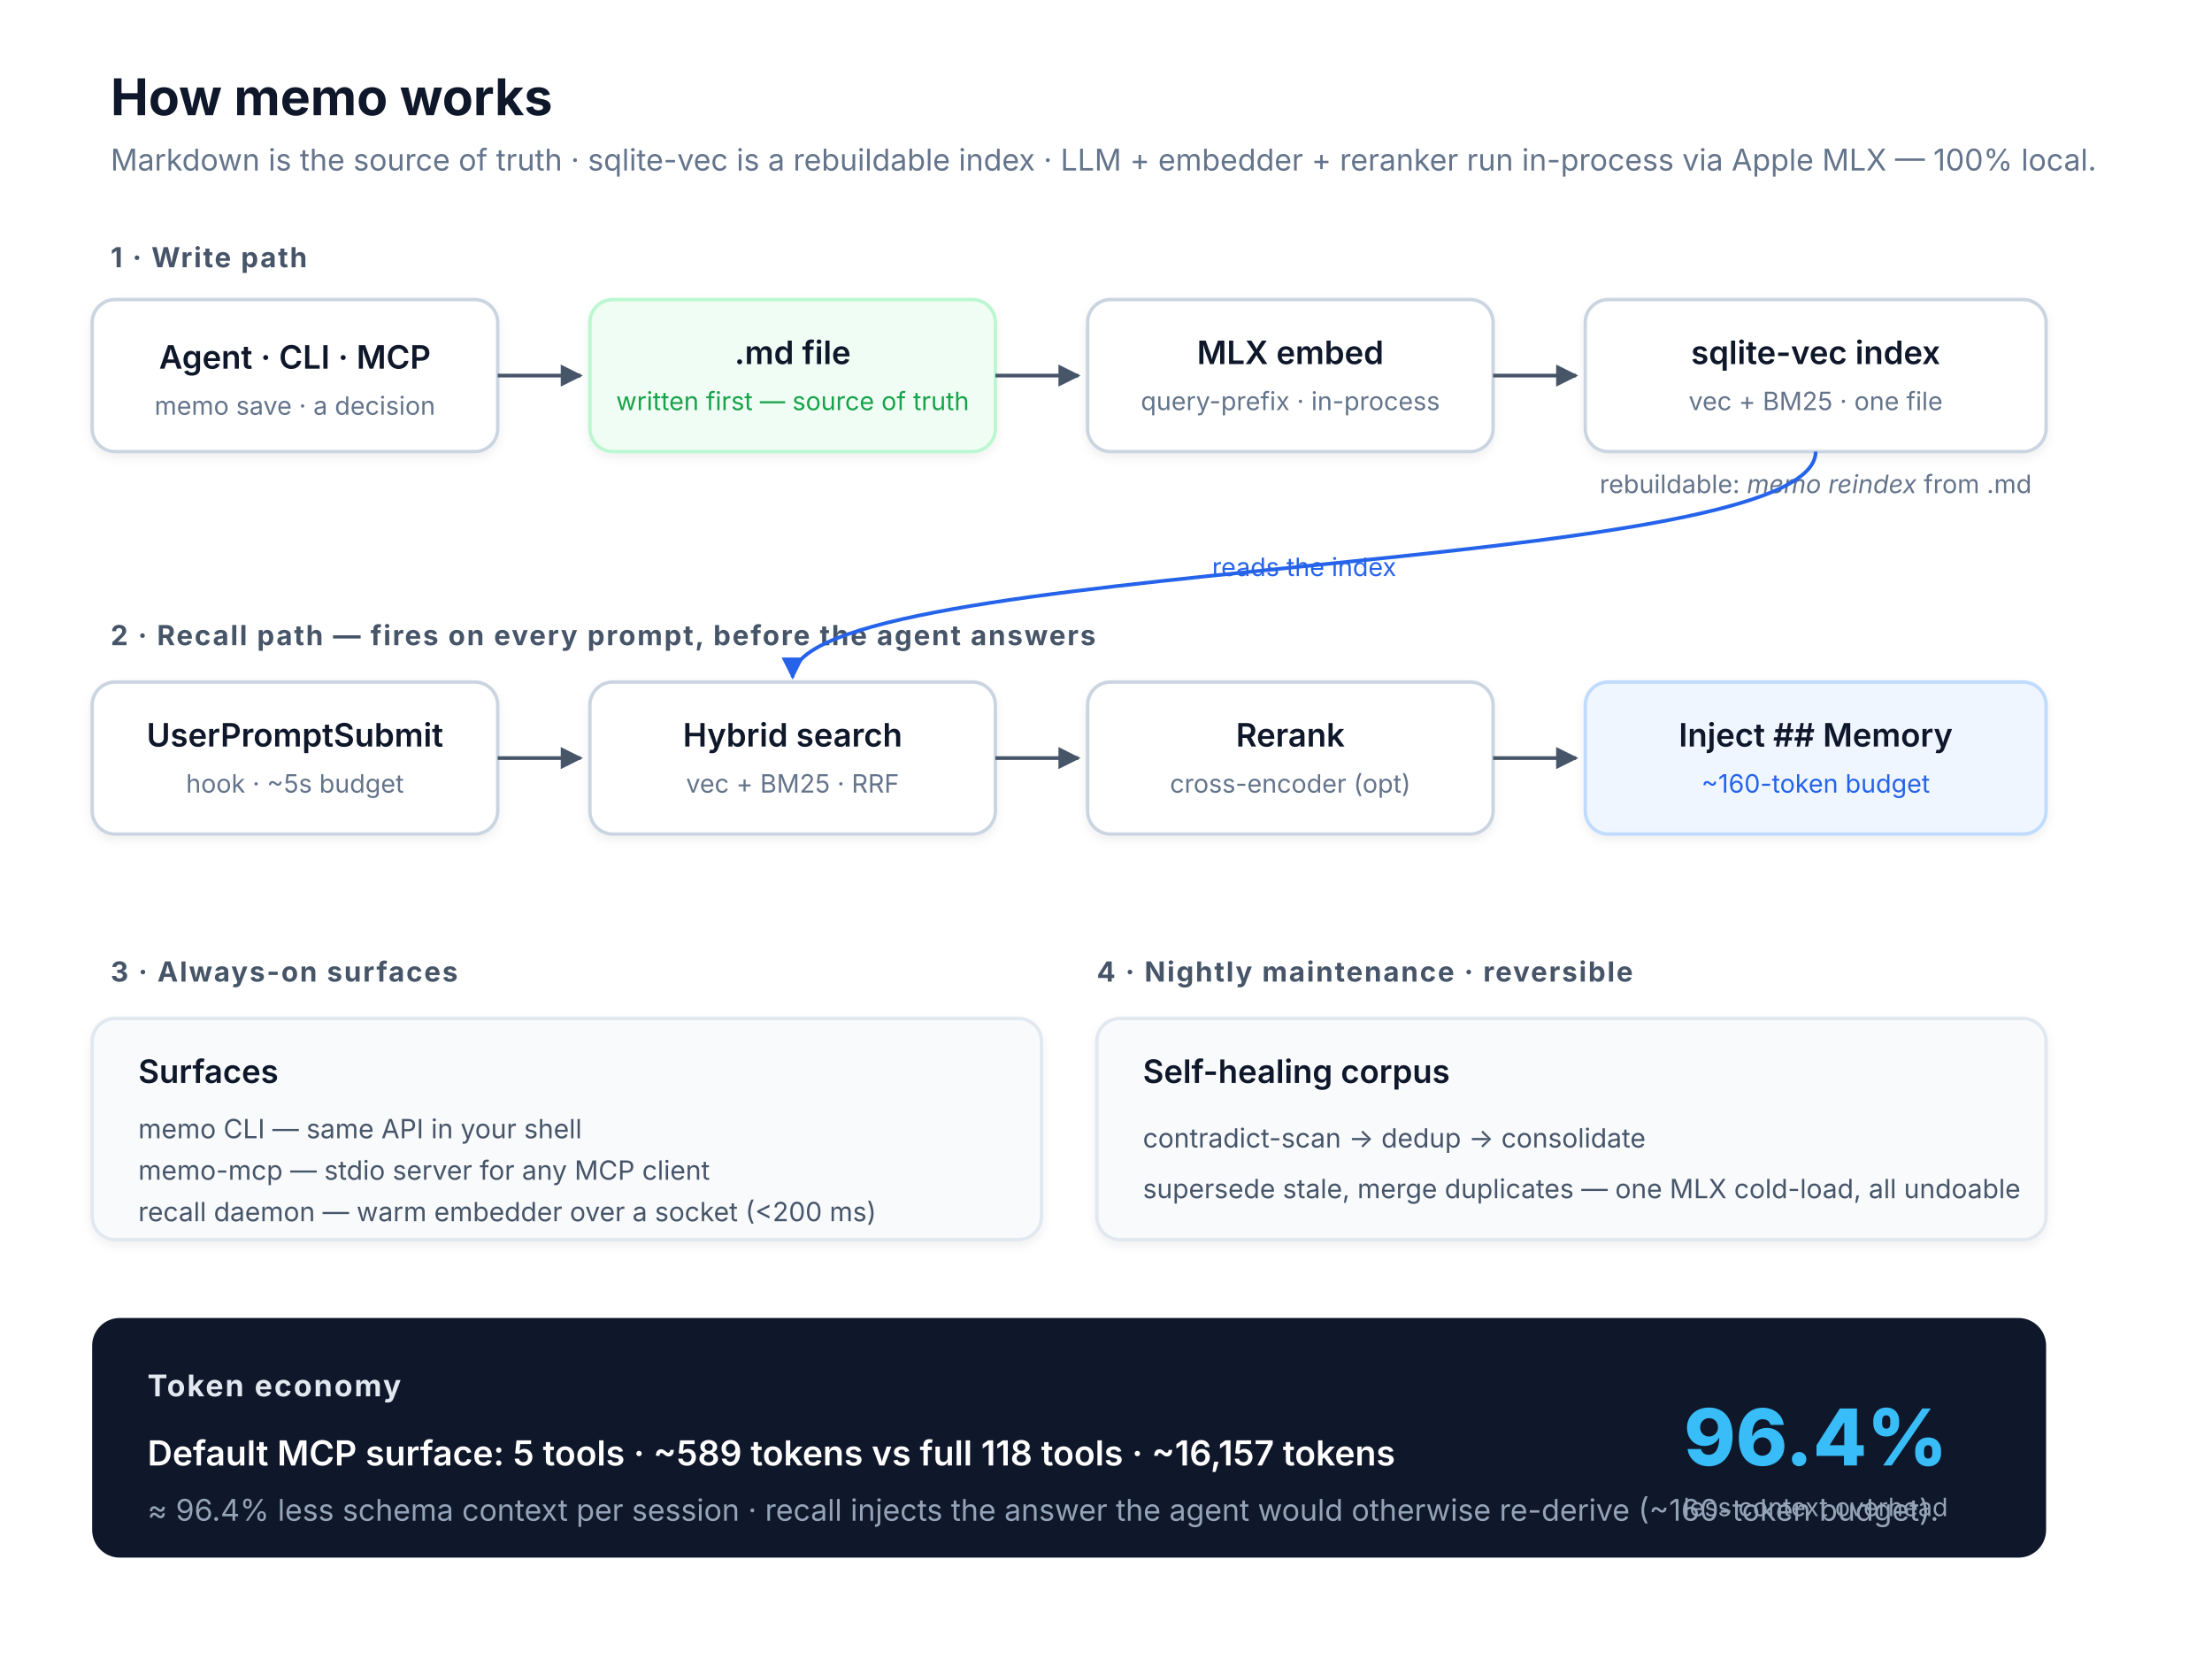
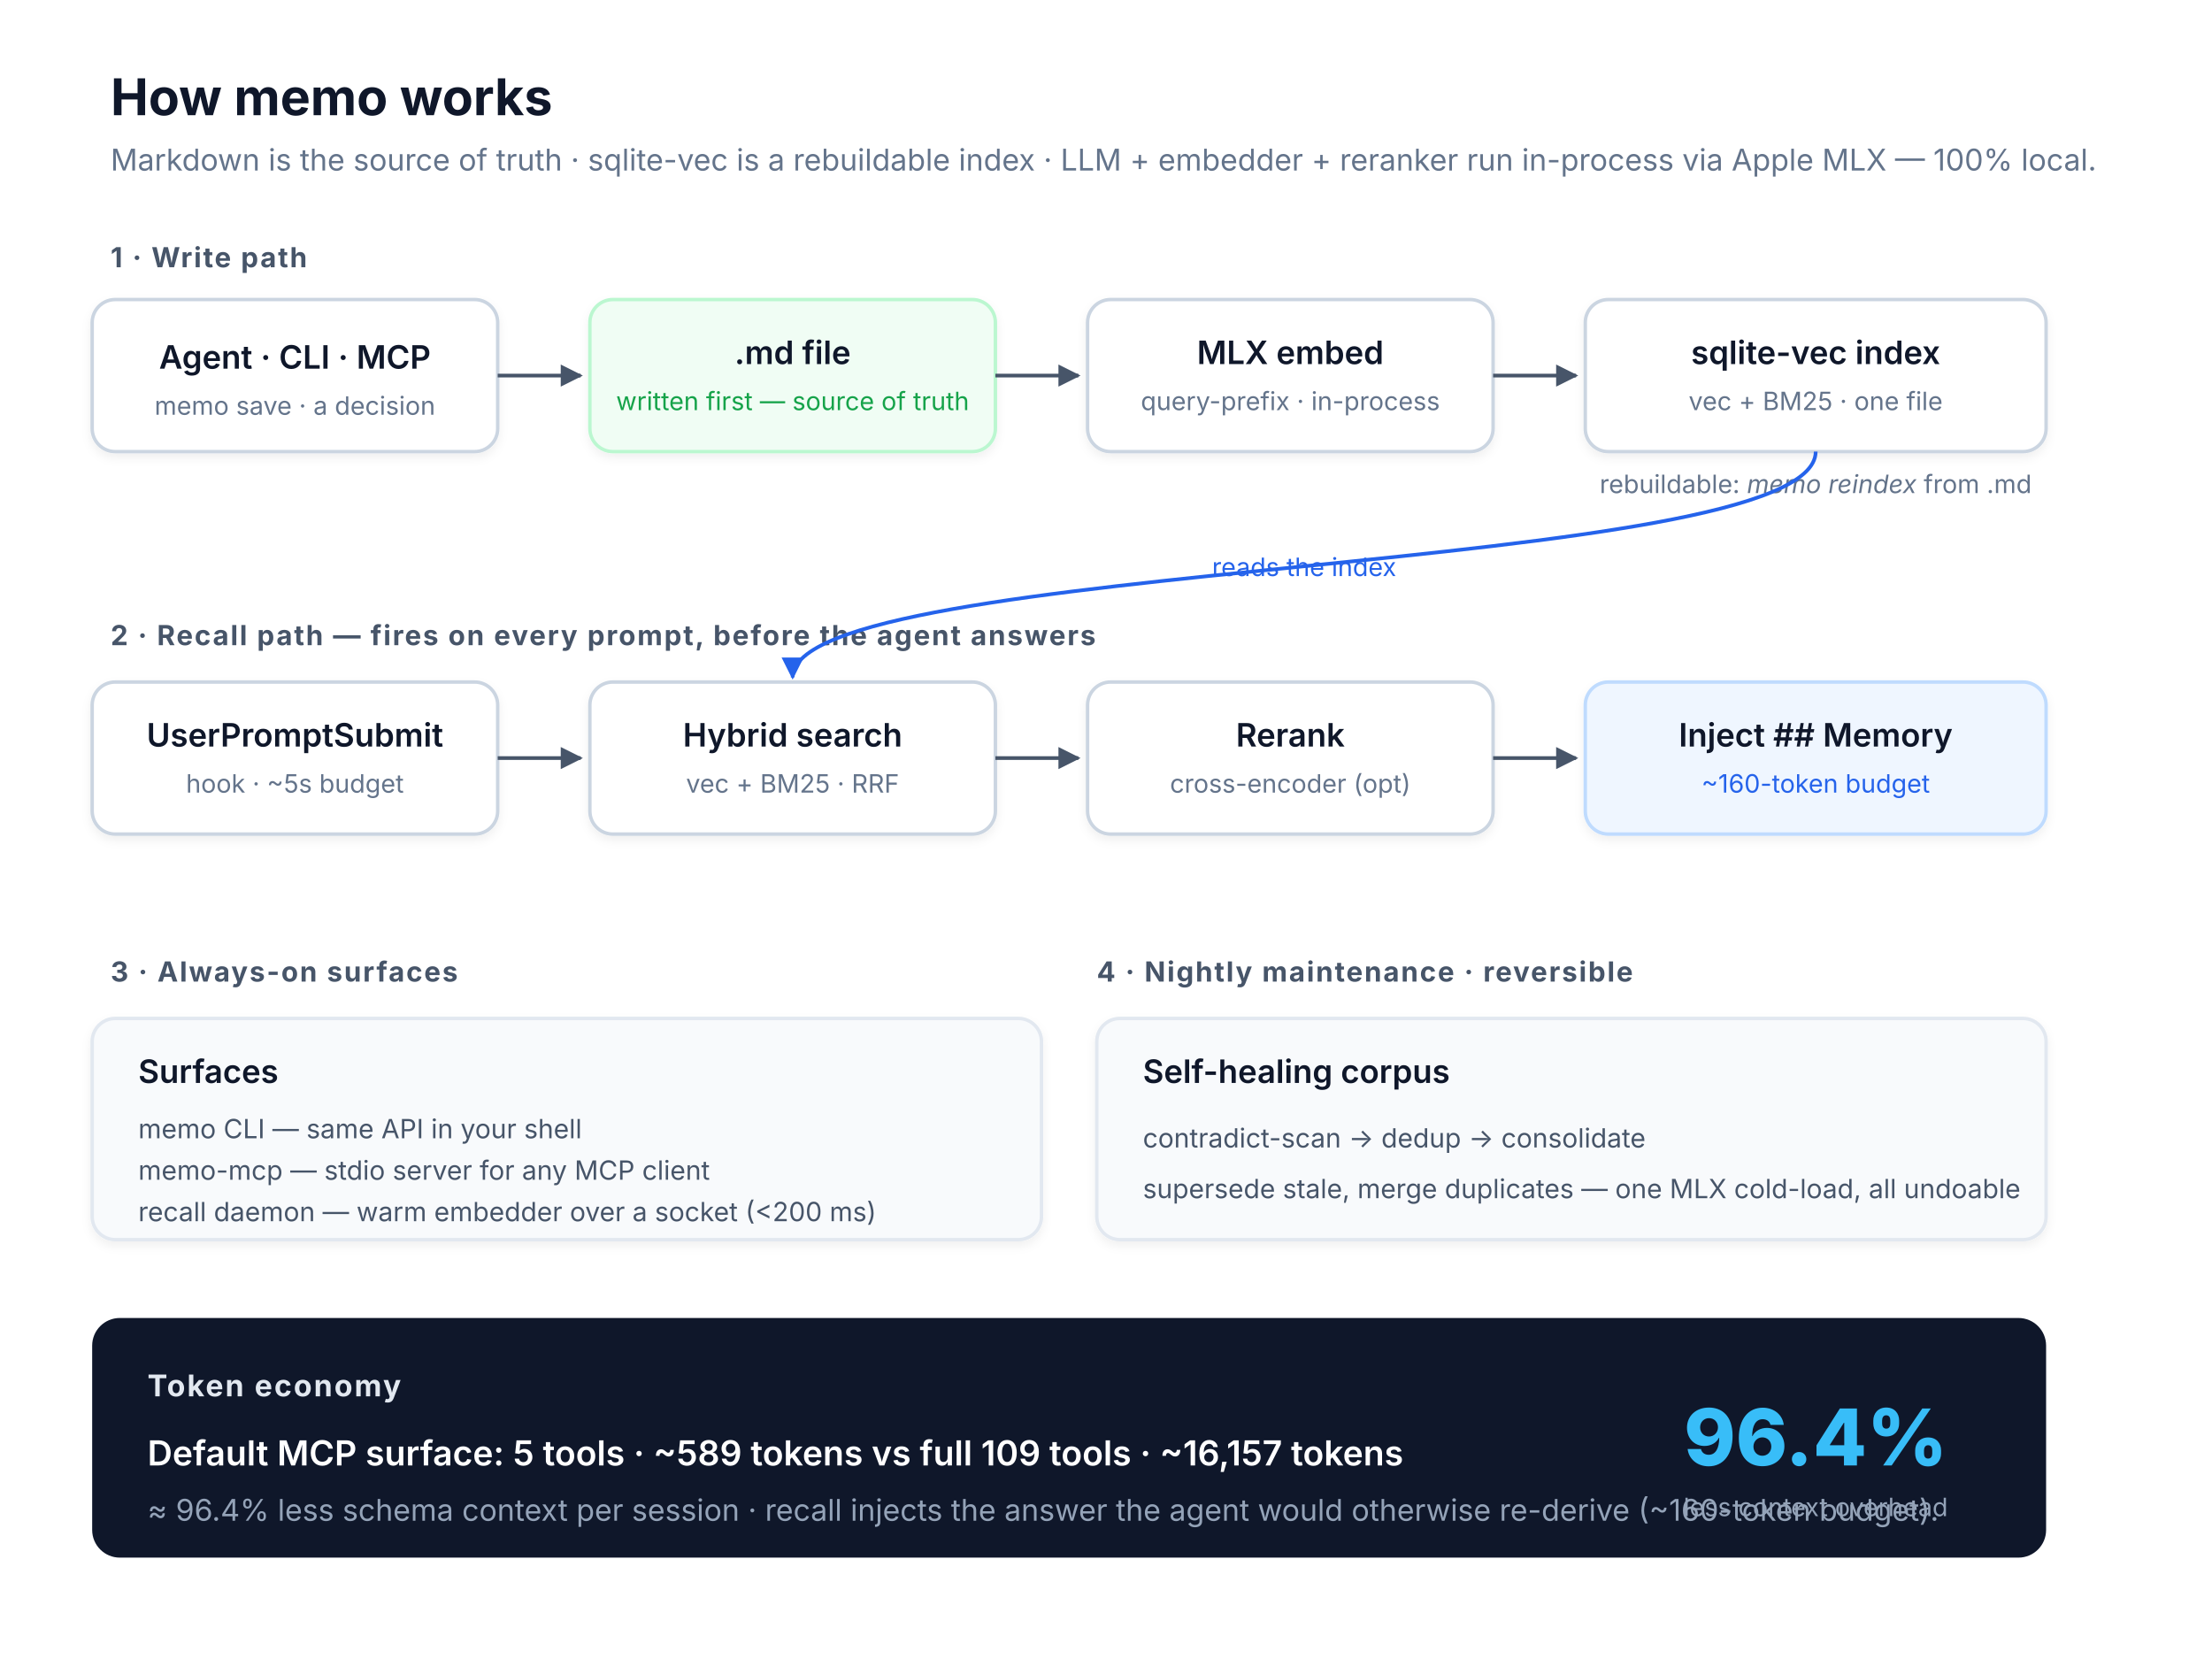
<svg xmlns="http://www.w3.org/2000/svg" viewBox="0 0 960 720" font-family="-apple-system, BlinkMacSystemFont, Segoe UI, sans-serif">
  <defs>
    <marker id="arrow" viewBox="0 0 10 10" refX="9" refY="5" markerWidth="6" markerHeight="6" orient="auto">
      <path d="M0,0 L10,5 L0,10 z" fill="#475569" />
    </marker>
    <marker id="arrow-blue" viewBox="0 0 10 10" refX="9" refY="5" markerWidth="6" markerHeight="6" orient="auto">
      <path d="M0,0 L10,5 L0,10 z" fill="#2563eb" />
    </marker>
    <filter id="shadow" x="-20%" y="-20%" width="140%" height="140%">
      <feDropShadow dx="0" dy="2" stdDeviation="2" flood-opacity="0.06" />
    </filter>
  </defs>
  <style>
    .title    { font-size: 22px; font-weight: 700; fill: #0f172a; }
    .sub      { font-size: 13px; fill: #64748b; }
    .section  { font-size: 12px; font-weight: 700; fill: #475569; letter-spacing: 0.06em; text-transform: uppercase; }
    .box      { fill: #ffffff; stroke: #cbd5e1; stroke-width: 1.5; }
    .box-md   { fill: #f0fdf4; stroke: #bbf7d0; stroke-width: 1.5; }
    .box-blue { fill: #eff6ff; stroke: #bfdbfe; stroke-width: 1.5; }
    .box-soft { fill: #f8fafc; stroke: #e2e8f0; stroke-width: 1.5; }
    .label    { font-size: 14px; font-weight: 600; fill: #0f172a; text-anchor: middle; }
    .label-l  { font-size: 14px; font-weight: 600; fill: #0f172a; text-anchor: start; }
    .meta     { font-size: 11px; fill: #64748b; text-anchor: middle; }
    .meta-l   { font-size: 11.5px; fill: #475569; text-anchor: start; }
    .green    { fill: #16a34a; }
    .blue     { fill: #2563eb; }
    .flow     { stroke: #475569; stroke-width: 1.6; fill: none; }
    .flow-b   { stroke: #2563eb; stroke-width: 1.6; fill: none; }
  </style>
  <rect x="0" y="0" width="960" height="720" fill="#ffffff" />
  <text x="48" y="50" class="title">How memo works</text>
  <text x="48" y="74" class="sub">Markdown is the source of truth · sqlite-vec is a rebuildable index · LLM + embedder + reranker run in-process via Apple MLX — 100% local.</text>
  <text x="48" y="116" class="section">1 · Write path</text>
  <rect class="box" x="40" y="130" width="176" height="66" rx="10" filter="url(#shadow)" />
  <text x="128" y="160" class="label">Agent · CLI · MCP</text>
  <text x="128" y="180" class="meta">memo save · a decision</text>
  <rect class="box-md" x="256" y="130" width="176" height="66" rx="10" filter="url(#shadow)" />
  <text x="344" y="158" class="label">.md file</text>
  <text x="344" y="178" class="meta green">written first — source of truth</text>
  <rect class="box" x="472" y="130" width="176" height="66" rx="10" filter="url(#shadow)" />
  <text x="560" y="158" class="label">MLX embed</text>
  <text x="560" y="178" class="meta">query-prefix · in-process</text>
  <rect class="box" x="688" y="130" width="200" height="66" rx="10" filter="url(#shadow)" />
  <text x="788" y="158" class="label">sqlite-vec index</text>
  <text x="788" y="178" class="meta">vec + BM25 · one file</text>
  <line class="flow" x1="216" y1="163" x2="252" y2="163" marker-end="url(#arrow)" />
  <line class="flow" x1="432" y1="163" x2="468" y2="163" marker-end="url(#arrow)" />
  <line class="flow" x1="648" y1="163" x2="684" y2="163" marker-end="url(#arrow)" />
  <text x="788" y="214" class="meta">rebuildable: <tspan font-style="italic">memo reindex</tspan> from .md</text>
  <text x="48" y="280" class="section">2 · Recall path  —  fires on every prompt, before the agent answers</text>
  <rect class="box" x="40" y="296" width="176" height="66" rx="10" filter="url(#shadow)" />
  <text x="128" y="324" class="label">UserPromptSubmit</text>
  <text x="128" y="344" class="meta">hook · ~5s budget</text>
  <rect class="box" x="256" y="296" width="176" height="66" rx="10" filter="url(#shadow)" />
  <text x="344" y="324" class="label">Hybrid search</text>
  <text x="344" y="344" class="meta">vec + BM25 · RRF</text>
  <rect class="box" x="472" y="296" width="176" height="66" rx="10" filter="url(#shadow)" />
  <text x="560" y="324" class="label">Rerank</text>
  <text x="560" y="344" class="meta">cross-encoder (opt)</text>
  <rect class="box-blue" x="688" y="296" width="200" height="66" rx="10" filter="url(#shadow)" />
  <text x="788" y="324" class="label">Inject ## Memory</text>
  <text x="788" y="344" class="meta blue">~160-token budget</text>
  <line class="flow" x1="216" y1="329" x2="252" y2="329" marker-end="url(#arrow)" />
  <line class="flow" x1="432" y1="329" x2="468" y2="329" marker-end="url(#arrow)" />
  <line class="flow" x1="648" y1="329" x2="684" y2="329" marker-end="url(#arrow)" />
  <path class="flow-b" d="M788,196 C788,250 344,242 344,294" marker-end="url(#arrow-blue)" />
  <text x="566" y="250" class="meta blue" text-anchor="middle">reads the index</text>
  <text x="48" y="426" class="section">3 · Always-on surfaces</text>
  <rect class="box-soft" x="40" y="442" width="412" height="96" rx="10" filter="url(#shadow)" />
  <text x="60" y="470" class="label-l">Surfaces</text>
  <text x="60" y="494" class="meta-l">memo CLI — same API in your shell</text>
  <text x="60" y="512" class="meta-l">memo-mcp — stdio server for any MCP client</text>
  <text x="60" y="530" class="meta-l">recall daemon — warm embedder over a socket (&lt;200 ms)</text>
  <text x="476" y="426" class="section">4 · Nightly maintenance  ·  reversible</text>
  <rect class="box-soft" x="476" y="442" width="412" height="96" rx="10" filter="url(#shadow)" />
  <text x="496" y="470" class="label-l">Self-healing corpus</text>
  <text x="496" y="498" class="meta-l">contradict-scan  →  dedup  →  consolidate</text>
  <text x="496" y="520" class="meta-l">supersede stale, merge duplicates — one MLX cold-load, all undoable</text>
  <rect x="40" y="572" width="848" height="104" rx="12" fill="#0f172a" />
  <text x="64" y="606" font-size="13" font-weight="700" fill="#e2e8f0" letter-spacing="0.06em" style="text-transform:uppercase">Token economy</text>
-   <text x="64" y="636" font-size="15" font-weight="600" fill="#ffffff">Default MCP surface: 5 tools · ~589 tokens   vs   full 118 tools · ~16,157 tokens</text>
+   <text x="64" y="636" font-size="15" font-weight="600" fill="#ffffff">Default MCP surface: 5 tools · ~589 tokens   vs   full 109 tools · ~16,157 tokens</text>
  <text x="64" y="660" font-size="13" fill="#94a3b8">≈ 96.4% less schema context per session · recall injects the answer the agent would otherwise re-derive (~160-token budget).</text>
  <text x="788" y="636" font-size="34" font-weight="800" fill="#38bdf8" text-anchor="middle">96.4%</text>
  <text x="788" y="658" font-size="11" fill="#94a3b8" text-anchor="middle">less context overhead</text>
</svg>
